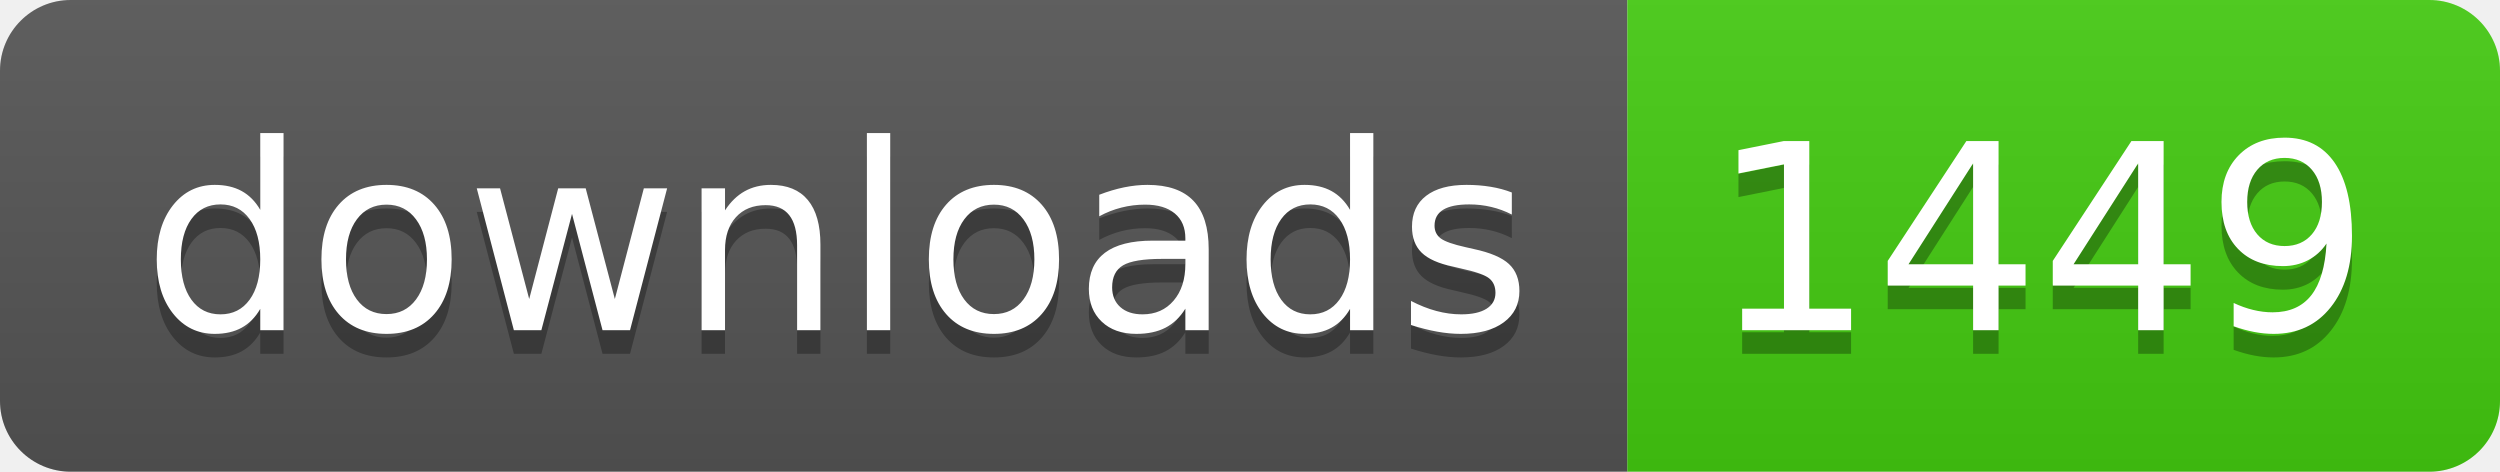
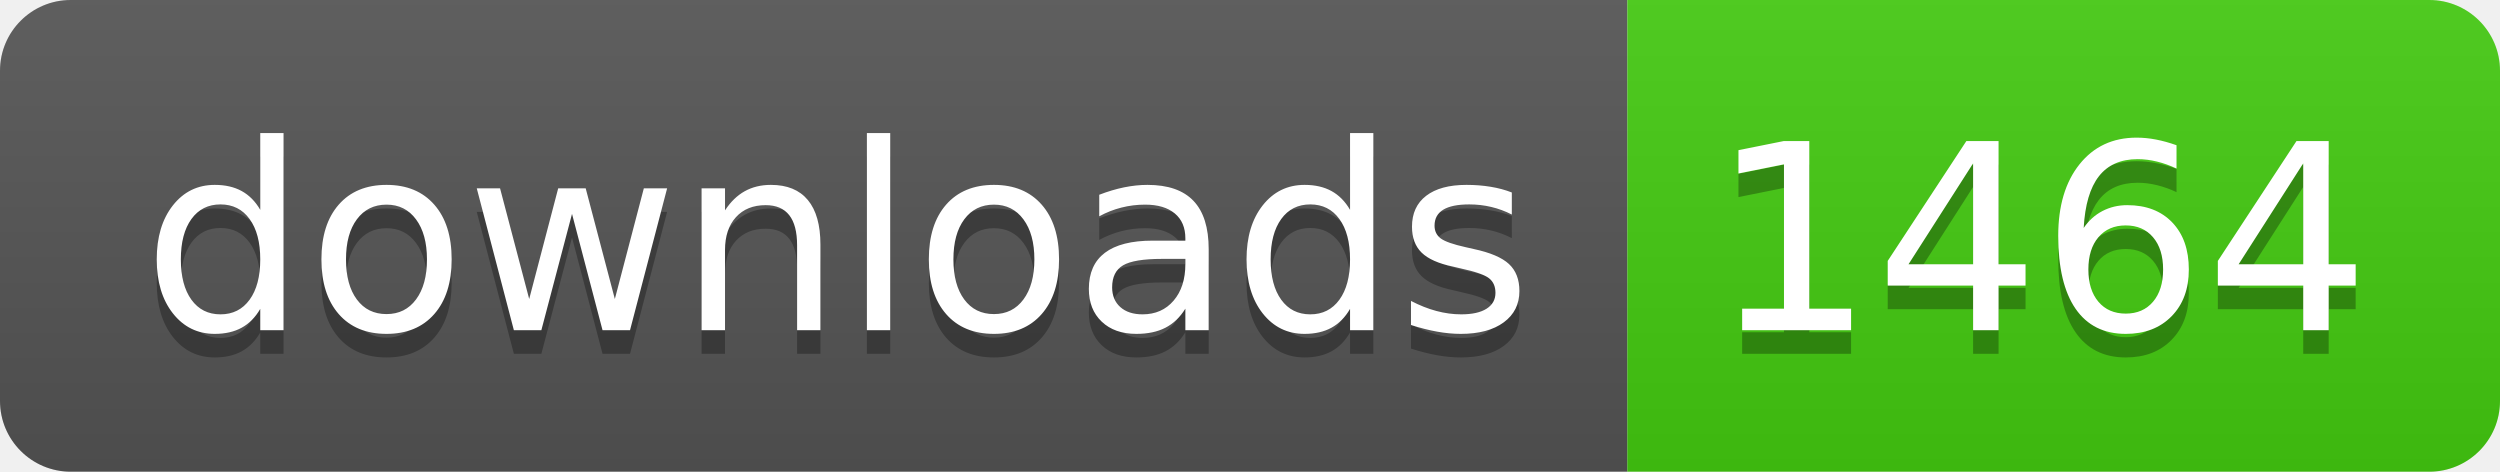
- <svg xmlns="http://www.w3.org/2000/svg" width="106" height="20" role="img" aria-label="downloads: 1449">
+ <svg xmlns="http://www.w3.org/2000/svg" width="106" height="20" role="img" aria-label="downloads: 1464">
  <linearGradient id="s" x2="0" y2="100%">
    <stop offset="0" stop-color="#bbb" stop-opacity=".1" />
    <stop offset="1" stop-opacity=".1" />
  </linearGradient>
  <clipPath id="r">
    <rect width="106" height="20" rx="3" fill="#fff" />
  </clipPath>
  <g clip-path="url(#r)">
    <rect width="69" height="20" fill="#555" />
    <rect x="69" width="37" height="20" fill="#4c1" />
    <rect width="106" height="20" fill="url(#s)" />
  </g>
  <g fill="#fff" text-anchor="middle" font-family="Verdana,Geneva,DejaVu Sans,sans-serif" text-rendering="geometricPrecision" font-size="110">
    <text aria-hidden="true" x="355" y="150" fill="#010101" fill-opacity=".3" transform="scale(.1)" textLength="590">downloads</text>
    <text x="355" y="140" transform="scale(.1)" fill="#fff" textLength="590">downloads</text>
-     <text aria-hidden="true" x="865" y="150" fill="#010101" fill-opacity=".3" transform="scale(.1)" textLength="270">1449</text>
-     <text x="865" y="140" transform="scale(.1)" fill="#fff" textLength="270">1449</text>
+     <text aria-hidden="true" x="865" y="150" fill="#010101" fill-opacity=".3" transform="scale(.1)" textLength="270">1464</text>
+     <text x="865" y="140" transform="scale(.1)" fill="#fff" textLength="270">1464</text>
  </g>
</svg>
